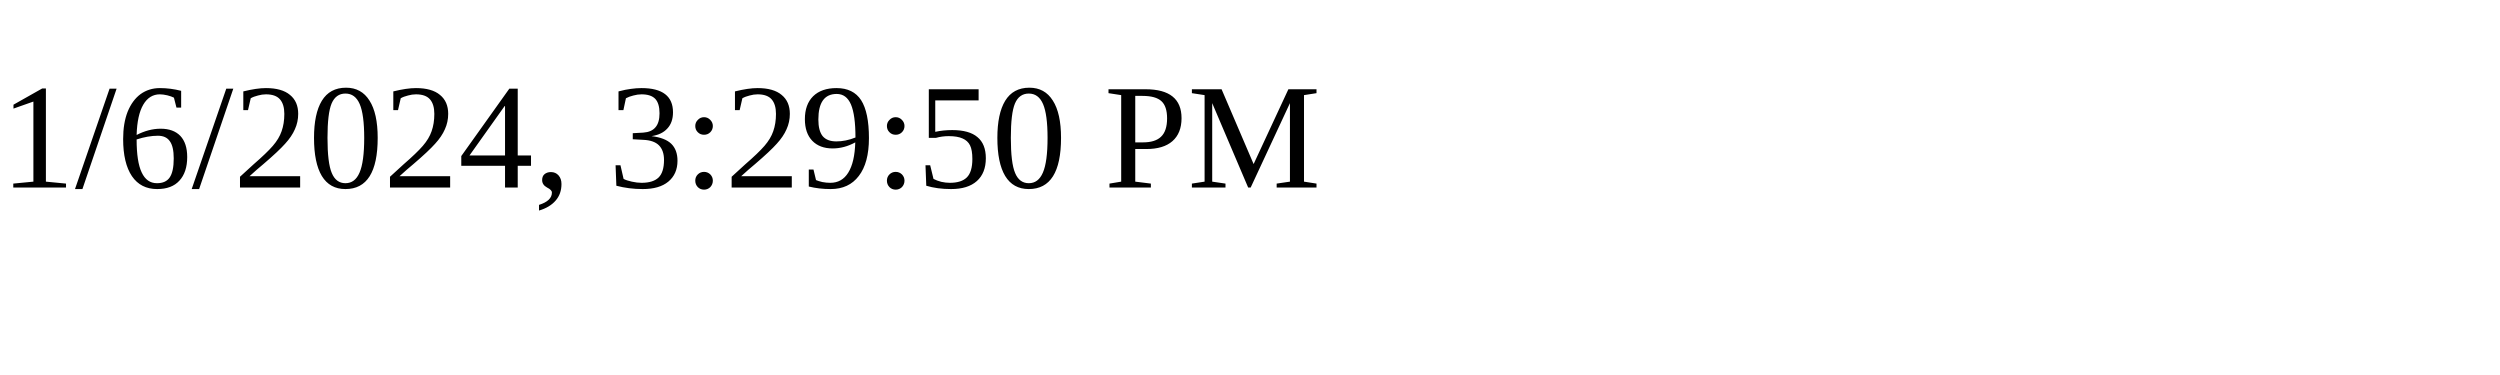
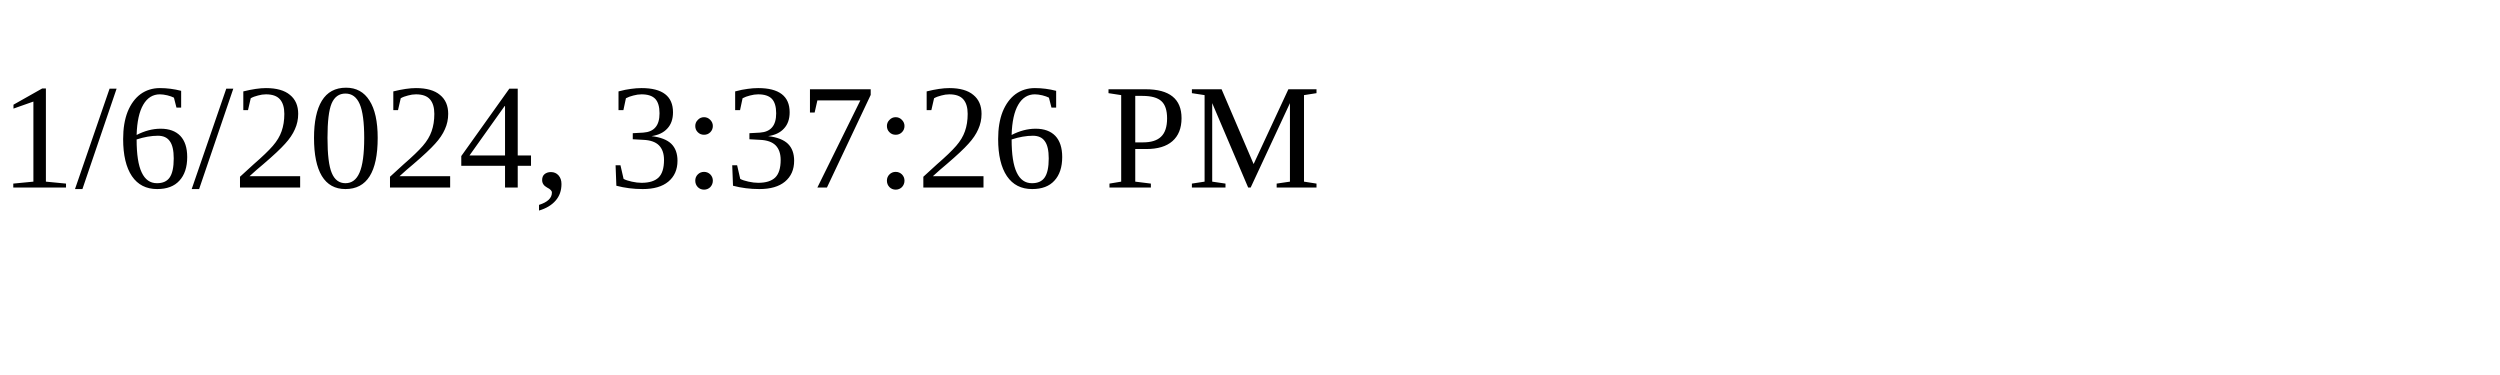
<svg xmlns="http://www.w3.org/2000/svg" height="30" width="200">
-   <text x="0" y="15">1/6/2024, 3:29:50 PM</text>
+   <text x="0" y="15">1/6/2024, 3:37:26 PM</text>
</svg>
